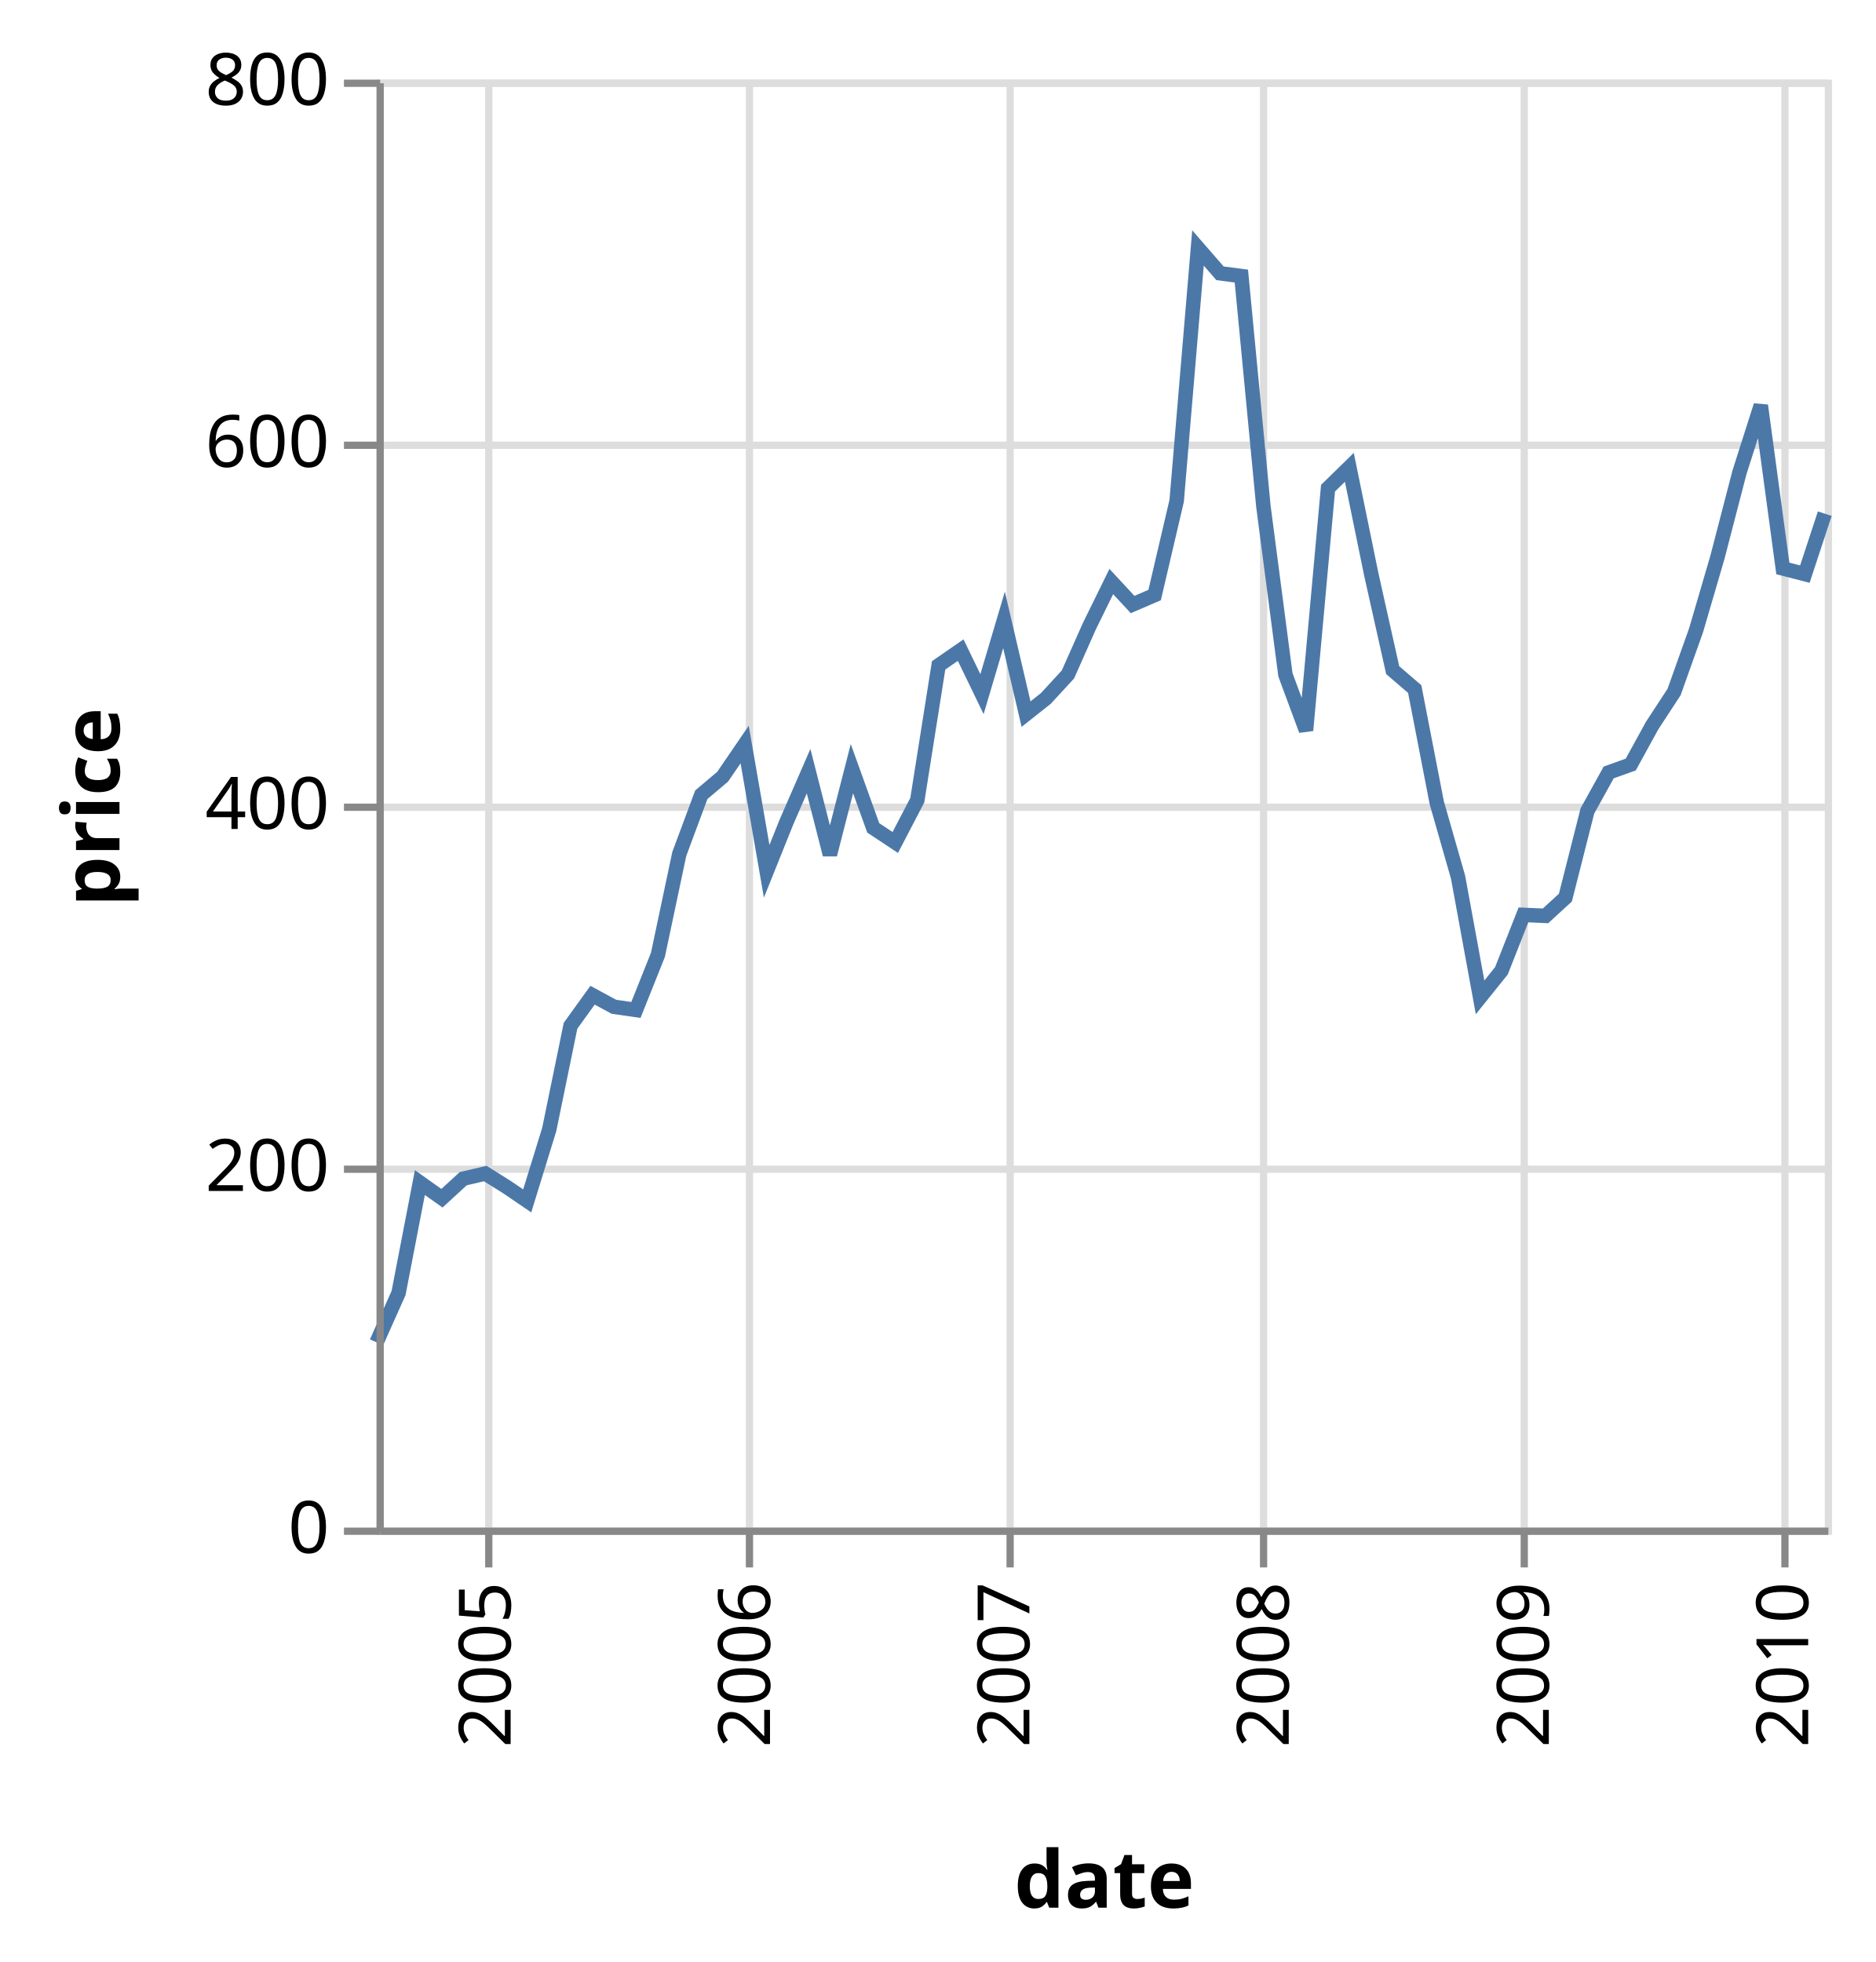
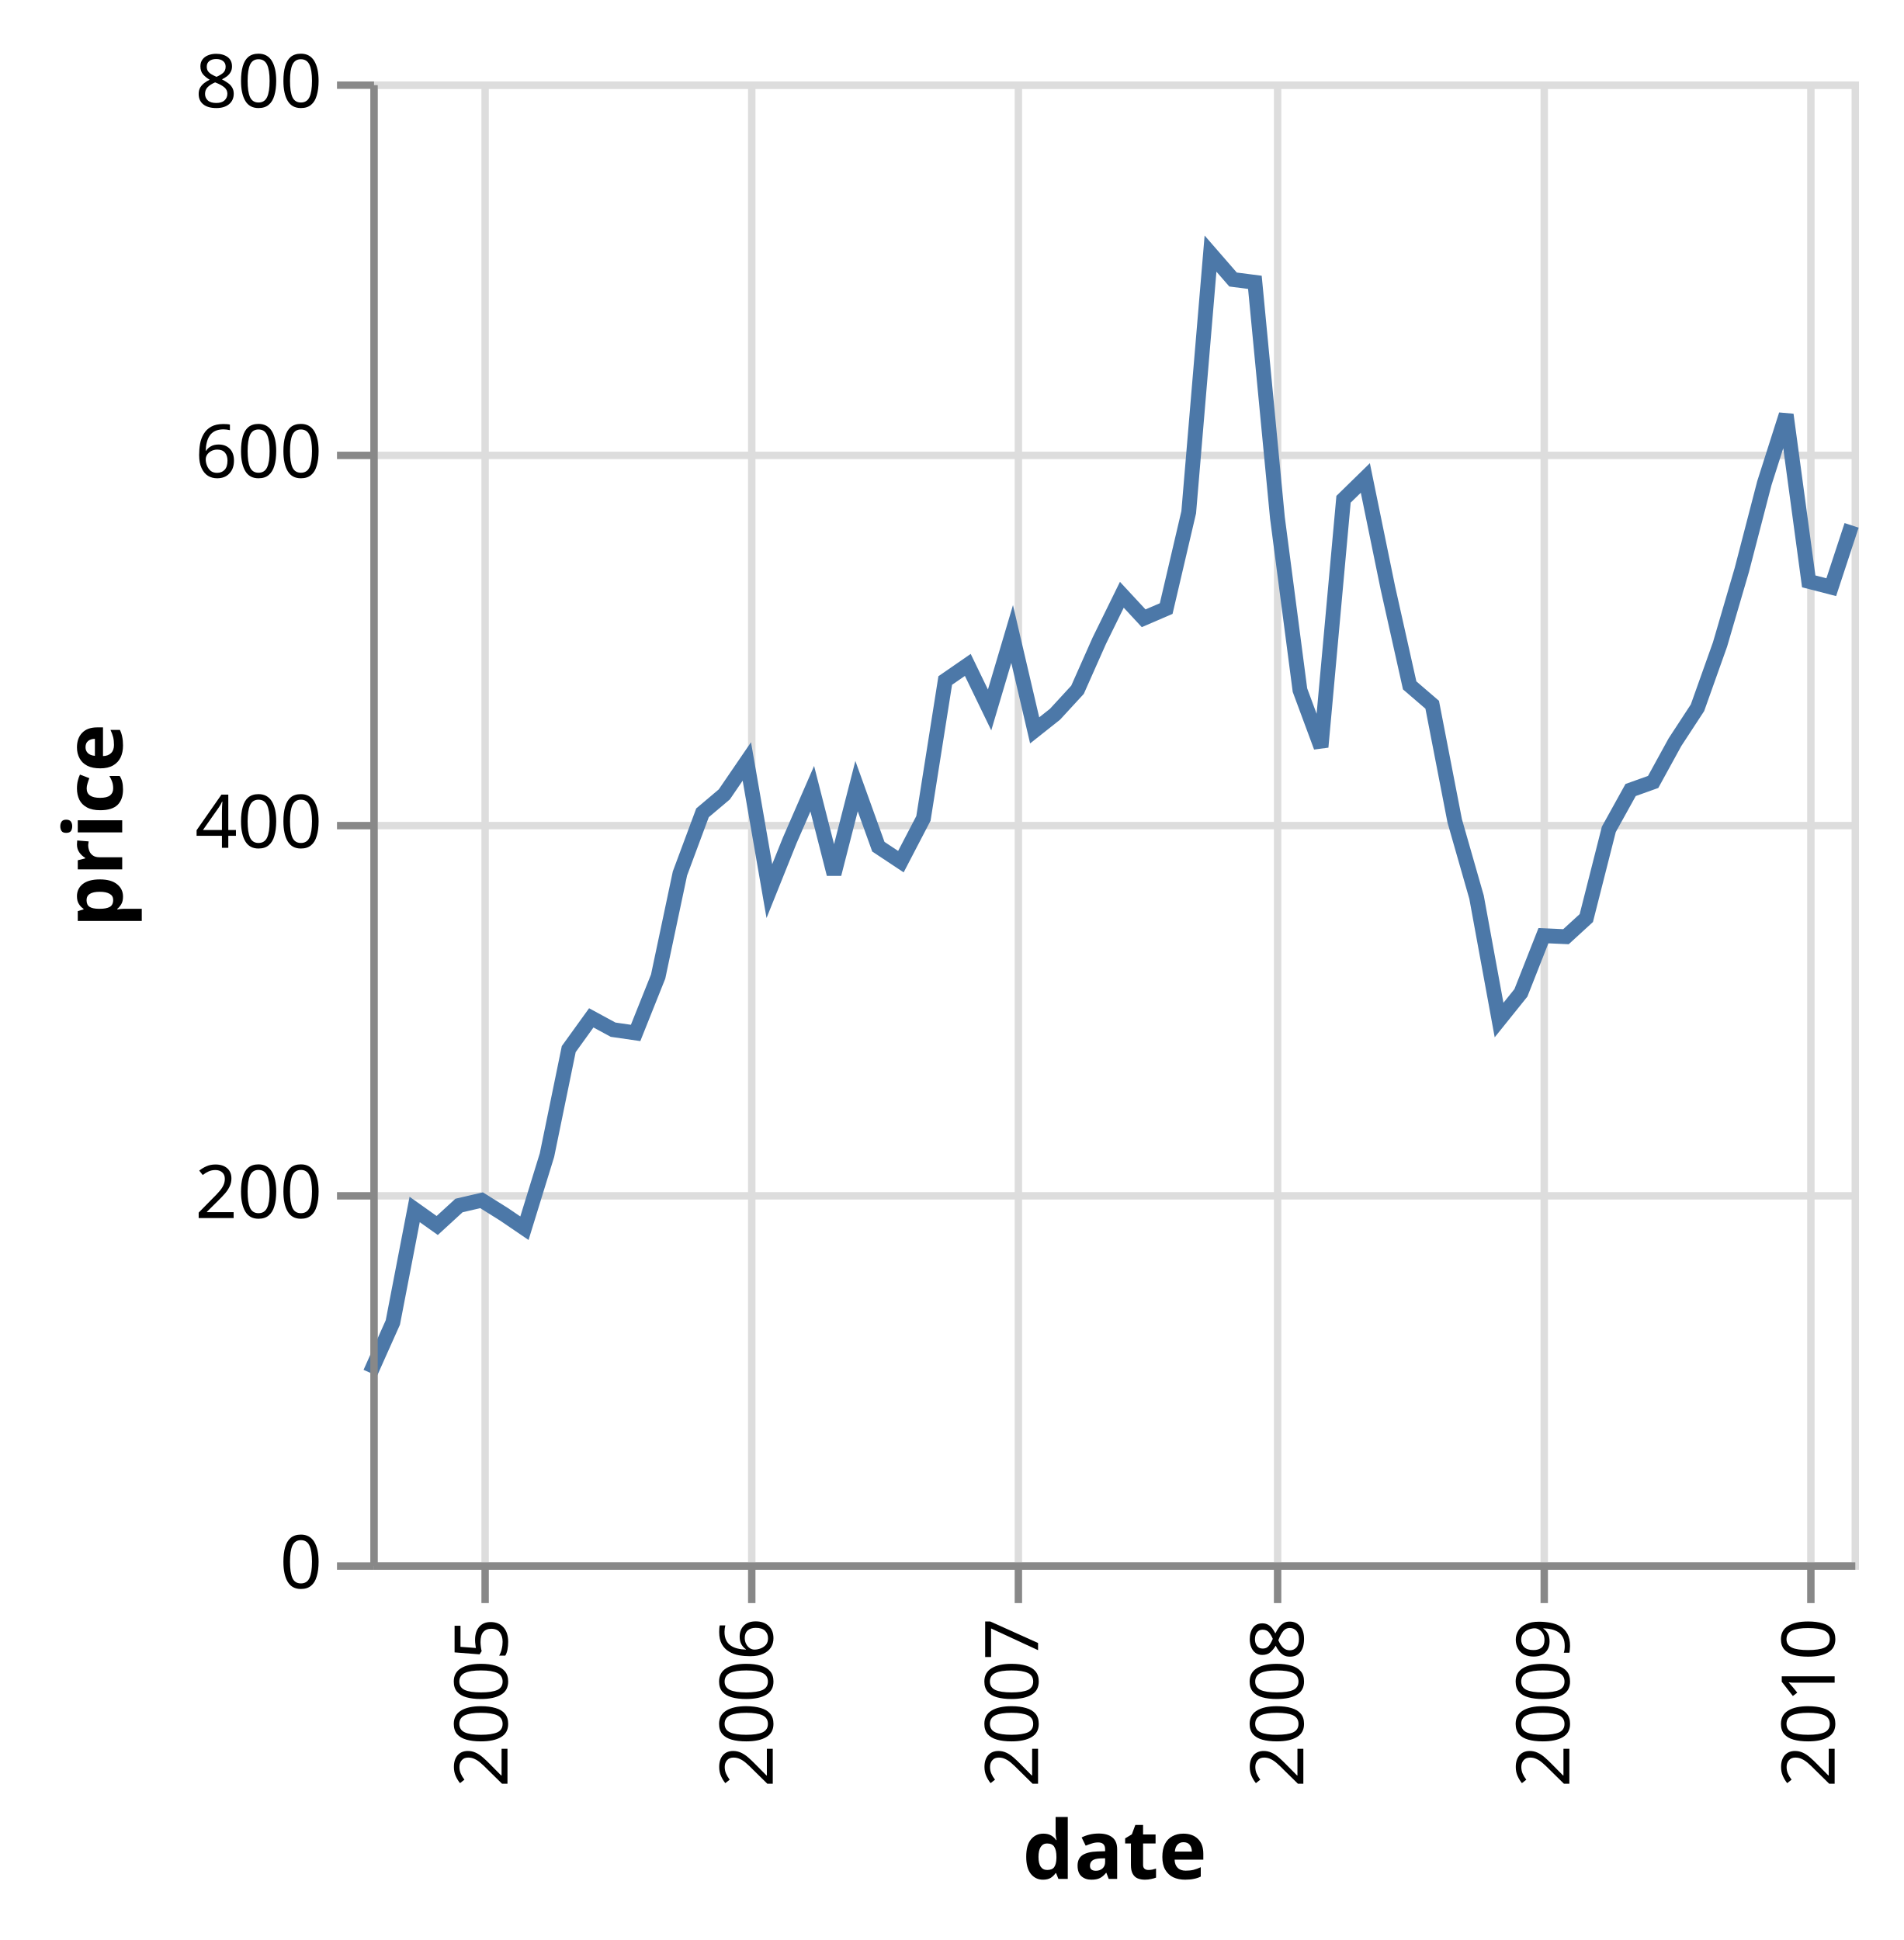
- <svg xmlns="http://www.w3.org/2000/svg" class="marks" width="259" height="271" viewBox="0 0 259 271" version="1.1">
-   <g transform="translate(52,11)">
+ <svg xmlns="http://www.w3.org/2000/svg" class="marks" width="257" height="262" viewBox="0 0 257 262" version="1.1">
+   <g transform="translate(50,11)">
    <g class="mark-group role-frame root">
      <g transform="translate(0,0)">
        <path class="background" d="M0.5,0.5h200v200h-200Z" style="fill: transparent; stroke: #ddd;" />
        <g>
          <g class="mark-group role-axis">
            <g transform="translate(0.5,200.5)">
              <path class="background" d="M0,0h0v0h0Z" style="pointer-events: none; fill: none;" />
              <g>
                <g class="mark-rule role-axis-grid" style="pointer-events: none;">
                  <line transform="translate(15,-200)" x2="0" y2="200" style="fill: none; stroke: #ddd; stroke-width: 1; stroke-dasharray: ; opacity: 1;" />
                  <line transform="translate(51,-200)" x2="0" y2="200" style="fill: none; stroke: #ddd; stroke-width: 1; stroke-dasharray: ; opacity: 1;" />
                  <line transform="translate(87,-200)" x2="0" y2="200" style="fill: none; stroke: #ddd; stroke-width: 1; stroke-dasharray: ; opacity: 1;" />
                  <line transform="translate(122,-200)" x2="0" y2="200" style="fill: none; stroke: #ddd; stroke-width: 1; stroke-dasharray: ; opacity: 1;" />
                  <line transform="translate(158,-200)" x2="0" y2="200" style="fill: none; stroke: #ddd; stroke-width: 1; stroke-dasharray: ; opacity: 1;" />
                  <line transform="translate(194,-200)" x2="0" y2="200" style="fill: none; stroke: #ddd; stroke-width: 1; stroke-dasharray: ; opacity: 1;" />
                </g>
              </g>
            </g>
          </g>
          <g class="mark-group role-axis">
            <g transform="translate(0.5,0.5)">
              <path class="background" d="M0,0h0v0h0Z" style="pointer-events: none; fill: none;" />
              <g>
                <g class="mark-rule role-axis-grid" style="pointer-events: none;">
                  <line transform="translate(0,200)" x2="200" y2="0" style="fill: none; stroke: #ddd; stroke-width: 1; stroke-dasharray: ; opacity: 1;" />
                  <line transform="translate(0,150)" x2="200" y2="0" style="fill: none; stroke: #ddd; stroke-width: 1; stroke-dasharray: ; opacity: 1;" />
                  <line transform="translate(0,100)" x2="200" y2="0" style="fill: none; stroke: #ddd; stroke-width: 1; stroke-dasharray: ; opacity: 1;" />
                  <line transform="translate(0,50)" x2="200" y2="0" style="fill: none; stroke: #ddd; stroke-width: 1; stroke-dasharray: ; opacity: 1;" />
                  <line transform="translate(0,0)" x2="200" y2="0" style="fill: none; stroke: #ddd; stroke-width: 1; stroke-dasharray: ; opacity: 1;" />
                </g>
              </g>
            </g>
          </g>
          <g class="mark-line role-mark marks">
            <path d="M200,59.952L197.252,68.3L194.21,67.515L191.168,45.005L188.22,54.25L185.178,65.97L182.234,76.038L179.192,84.583L176.149,89.237L173.205,94.603L170.163,95.692L167.219,101.007L164.181,112.985L161.434,115.502L158.391,115.368L155.349,123.088L152.401,126.76L149.359,110.16L146.415,99.87L143.373,84.177L140.331,81.562L137.387,68.395L134.345,53.55L131.401,56.428L128.363,89.882L125.517,82.205L122.475,58.925L119.432,27.13L116.484,26.75L113.442,23.25L110.498,58.183L107.456,71.188L104.414,72.5L101.47,69.325L98.428,75.523L95.484,82.155L92.446,85.46L89.698,87.638L86.656,74.625L83.614,84.88L80.67,78.798L77.624,80.903L74.68,99.525L71.637,105.368L68.595,103.35L65.651,95.168L62.609,107.045L59.669,95.515L56.627,102.5L53.879,109.345L50.837,91.835L47.795,96.285L44.851,98.772L41.805,106.965L38.861,120.885L35.819,128.5L32.777,128.06L29.833,126.463L26.79,130.683L23.851,145L20.808,154.873L18.061,153.002L15.019,151.095L11.976,151.803L9.032,154.505L5.986,152.34L3.042,167.6L0,174.407" style="fill: none; stroke: #4c78a8; stroke-width: 2;" />
          </g>
          <g class="mark-group role-axis">
            <g transform="translate(0.5,200.5)">
              <path class="background" d="M0,0h0v0h0Z" style="pointer-events: none; fill: none;" />
              <g>
                <g class="mark-rule role-axis-tick" style="pointer-events: none;">
                  <line transform="translate(15,0)" x2="0" y2="5" style="fill: none; stroke: #888; stroke-width: 1; opacity: 1;" />
                  <line transform="translate(51,0)" x2="0" y2="5" style="fill: none; stroke: #888; stroke-width: 1; opacity: 1;" />
                  <line transform="translate(87,0)" x2="0" y2="5" style="fill: none; stroke: #888; stroke-width: 1; opacity: 1;" />
                  <line transform="translate(122,0)" x2="0" y2="5" style="fill: none; stroke: #888; stroke-width: 1; opacity: 1;" />
                  <line transform="translate(158,0)" x2="0" y2="5" style="fill: none; stroke: #888; stroke-width: 1; opacity: 1;" />
                  <line transform="translate(194,0)" x2="0" y2="5" style="fill: none; stroke: #888; stroke-width: 1; opacity: 1;" />
                </g>
                <g class="mark-text role-axis-label" style="pointer-events: none;">
                  <text text-anchor="end" transform="translate(15.0185,7) rotate(270) translate(0,3)" style="font: 10px sans-serif; fill: #000; opacity: 1;">2005</text>
                  <text text-anchor="end" transform="translate(50.8372,7) rotate(270) translate(0,3)" style="font: 10px sans-serif; fill: #000; opacity: 1;">2006</text>
                  <text text-anchor="end" transform="translate(86.6559,7) rotate(270) translate(0,3)" style="font: 10px sans-serif; fill: #000; opacity: 1;">2007</text>
                  <text text-anchor="end" transform="translate(122.4746,7) rotate(270) translate(0,3)" style="font: 10px sans-serif; fill: #000; opacity: 1;">2008</text>
                  <text text-anchor="end" transform="translate(158.3914,7) rotate(270) translate(0,3)" style="font: 10px sans-serif; fill: #000; opacity: 1;">2009</text>
                  <text text-anchor="end" transform="translate(194.2101,7) rotate(270) translate(0,3)" style="font: 10px sans-serif; fill: #000; opacity: 1;">2010</text>
                </g>
                <g class="mark-rule role-axis-domain" style="pointer-events: none;">
                  <line transform="translate(0,0)" x2="200" y2="0" style="fill: none; stroke: #888; stroke-width: 1; opacity: 1;" />
                </g>
                <g class="mark-text role-axis-title" style="pointer-events: none;">
-                   <text text-anchor="middle" transform="translate(100,52)" style="font: bold 11px sans-serif; fill: #000; opacity: 1;">date</text>
+                   <text text-anchor="middle" transform="translate(100,42.24609)" style="font: bold 11px sans-serif; fill: #000; opacity: 1;">date</text>
                </g>
              </g>
            </g>
          </g>
          <g class="mark-group role-axis">
            <g transform="translate(0.5,0.5)">
              <path class="background" d="M0,0h0v0h0Z" style="pointer-events: none; fill: none;" />
              <g>
                <g class="mark-rule role-axis-tick" style="pointer-events: none;">
                  <line transform="translate(0,200)" x2="-5" y2="0" style="fill: none; stroke: #888; stroke-width: 1; opacity: 1;" />
                  <line transform="translate(0,150)" x2="-5" y2="0" style="fill: none; stroke: #888; stroke-width: 1; opacity: 1;" />
                  <line transform="translate(0,100)" x2="-5" y2="0" style="fill: none; stroke: #888; stroke-width: 1; opacity: 1;" />
                  <line transform="translate(0,50)" x2="-5" y2="0" style="fill: none; stroke: #888; stroke-width: 1; opacity: 1;" />
                  <line transform="translate(0,0)" x2="-5" y2="0" style="fill: none; stroke: #888; stroke-width: 1; opacity: 1;" />
                </g>
                <g class="mark-text role-axis-label" style="pointer-events: none;">
                  <text text-anchor="end" transform="translate(-7,203)" style="font: 10px sans-serif; fill: #000; opacity: 1;">0</text>
                  <text text-anchor="end" transform="translate(-7,153)" style="font: 10px sans-serif; fill: #000; opacity: 1;">200</text>
                  <text text-anchor="end" transform="translate(-7,103)" style="font: 10px sans-serif; fill: #000; opacity: 1;">400</text>
                  <text text-anchor="end" transform="translate(-7,53)" style="font: 10px sans-serif; fill: #000; opacity: 1;">600</text>
                  <text text-anchor="end" transform="translate(-7,3)" style="font: 10px sans-serif; fill: #000; opacity: 1;">800</text>
                </g>
                <g class="mark-rule role-axis-domain" style="pointer-events: none;">
                  <line transform="translate(0,200)" x2="0" y2="-200" style="fill: none; stroke: #888; stroke-width: 1; opacity: 1;" />
                </g>
                <g class="mark-text role-axis-title" style="pointer-events: none;">
-                   <text text-anchor="middle" transform="translate(-34,100) rotate(-90) translate(0,-2)" style="font: bold 11px sans-serif; fill: #000; opacity: 1;">price</text>
+                   <text text-anchor="middle" transform="translate(-32,100) rotate(-90) translate(0,-2)" style="font: bold 11px sans-serif; fill: #000; opacity: 1;">price</text>
                </g>
              </g>
            </g>
          </g>
        </g>
      </g>
    </g>
  </g>
</svg>
